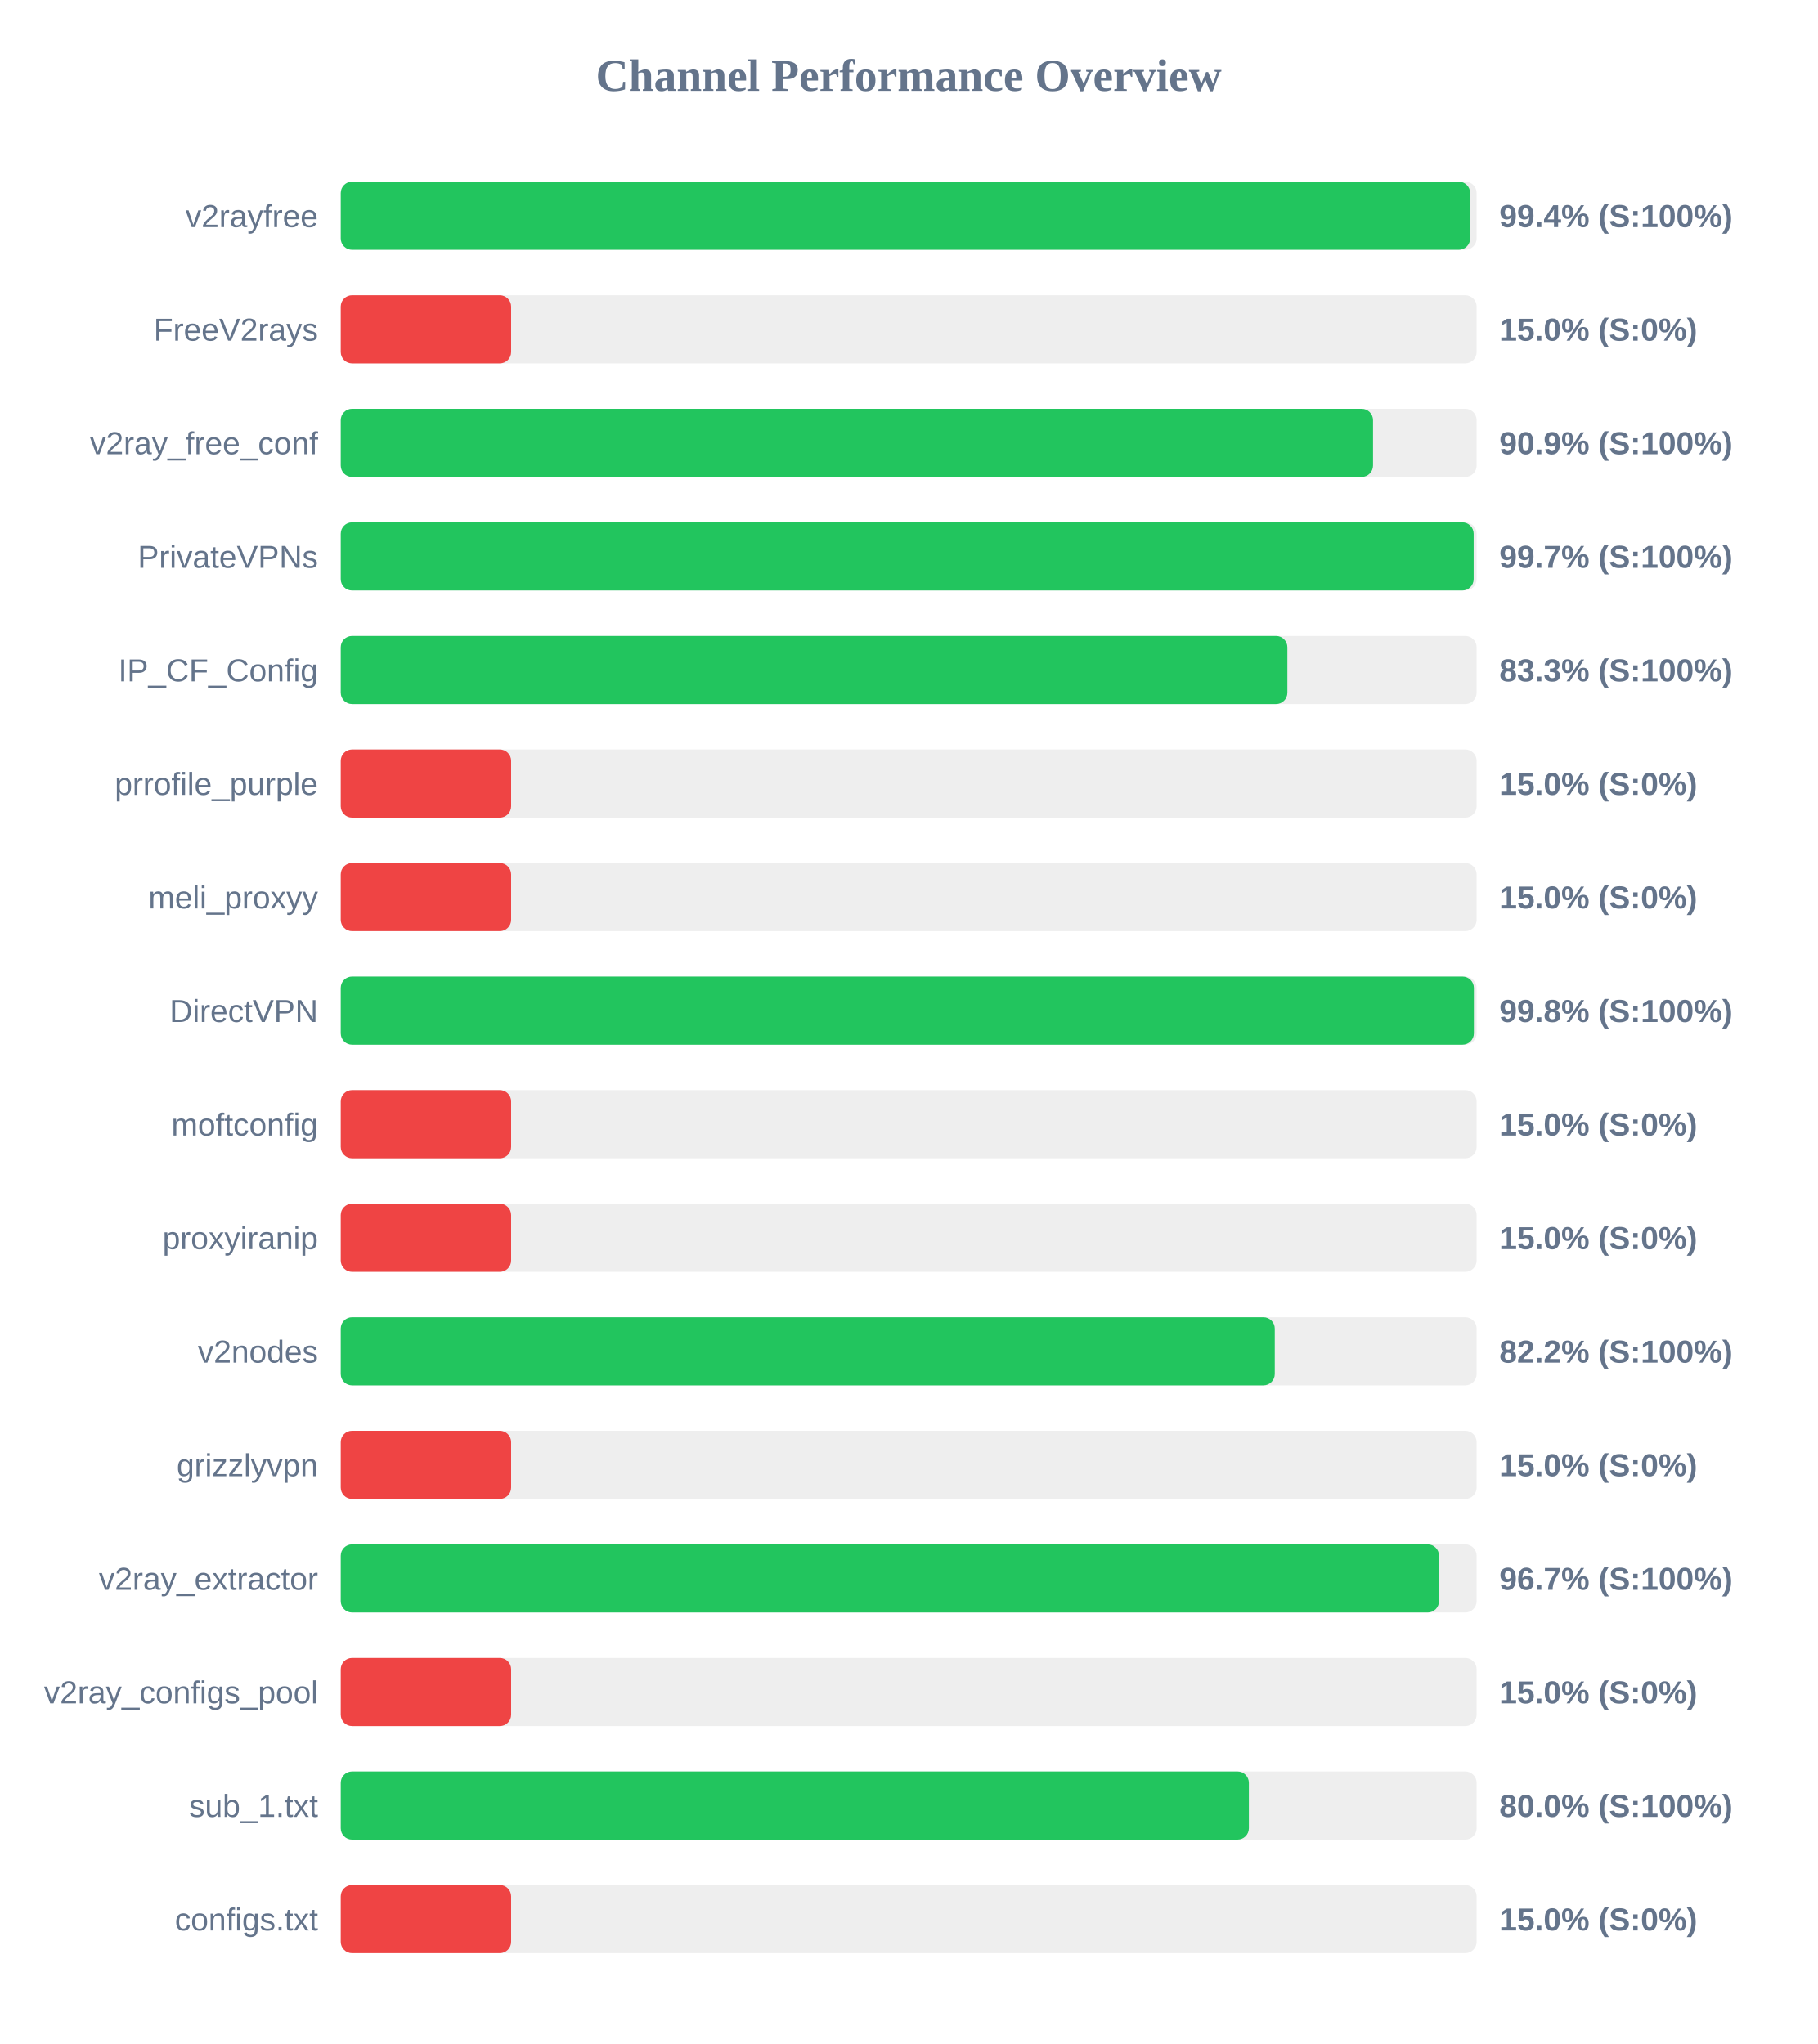
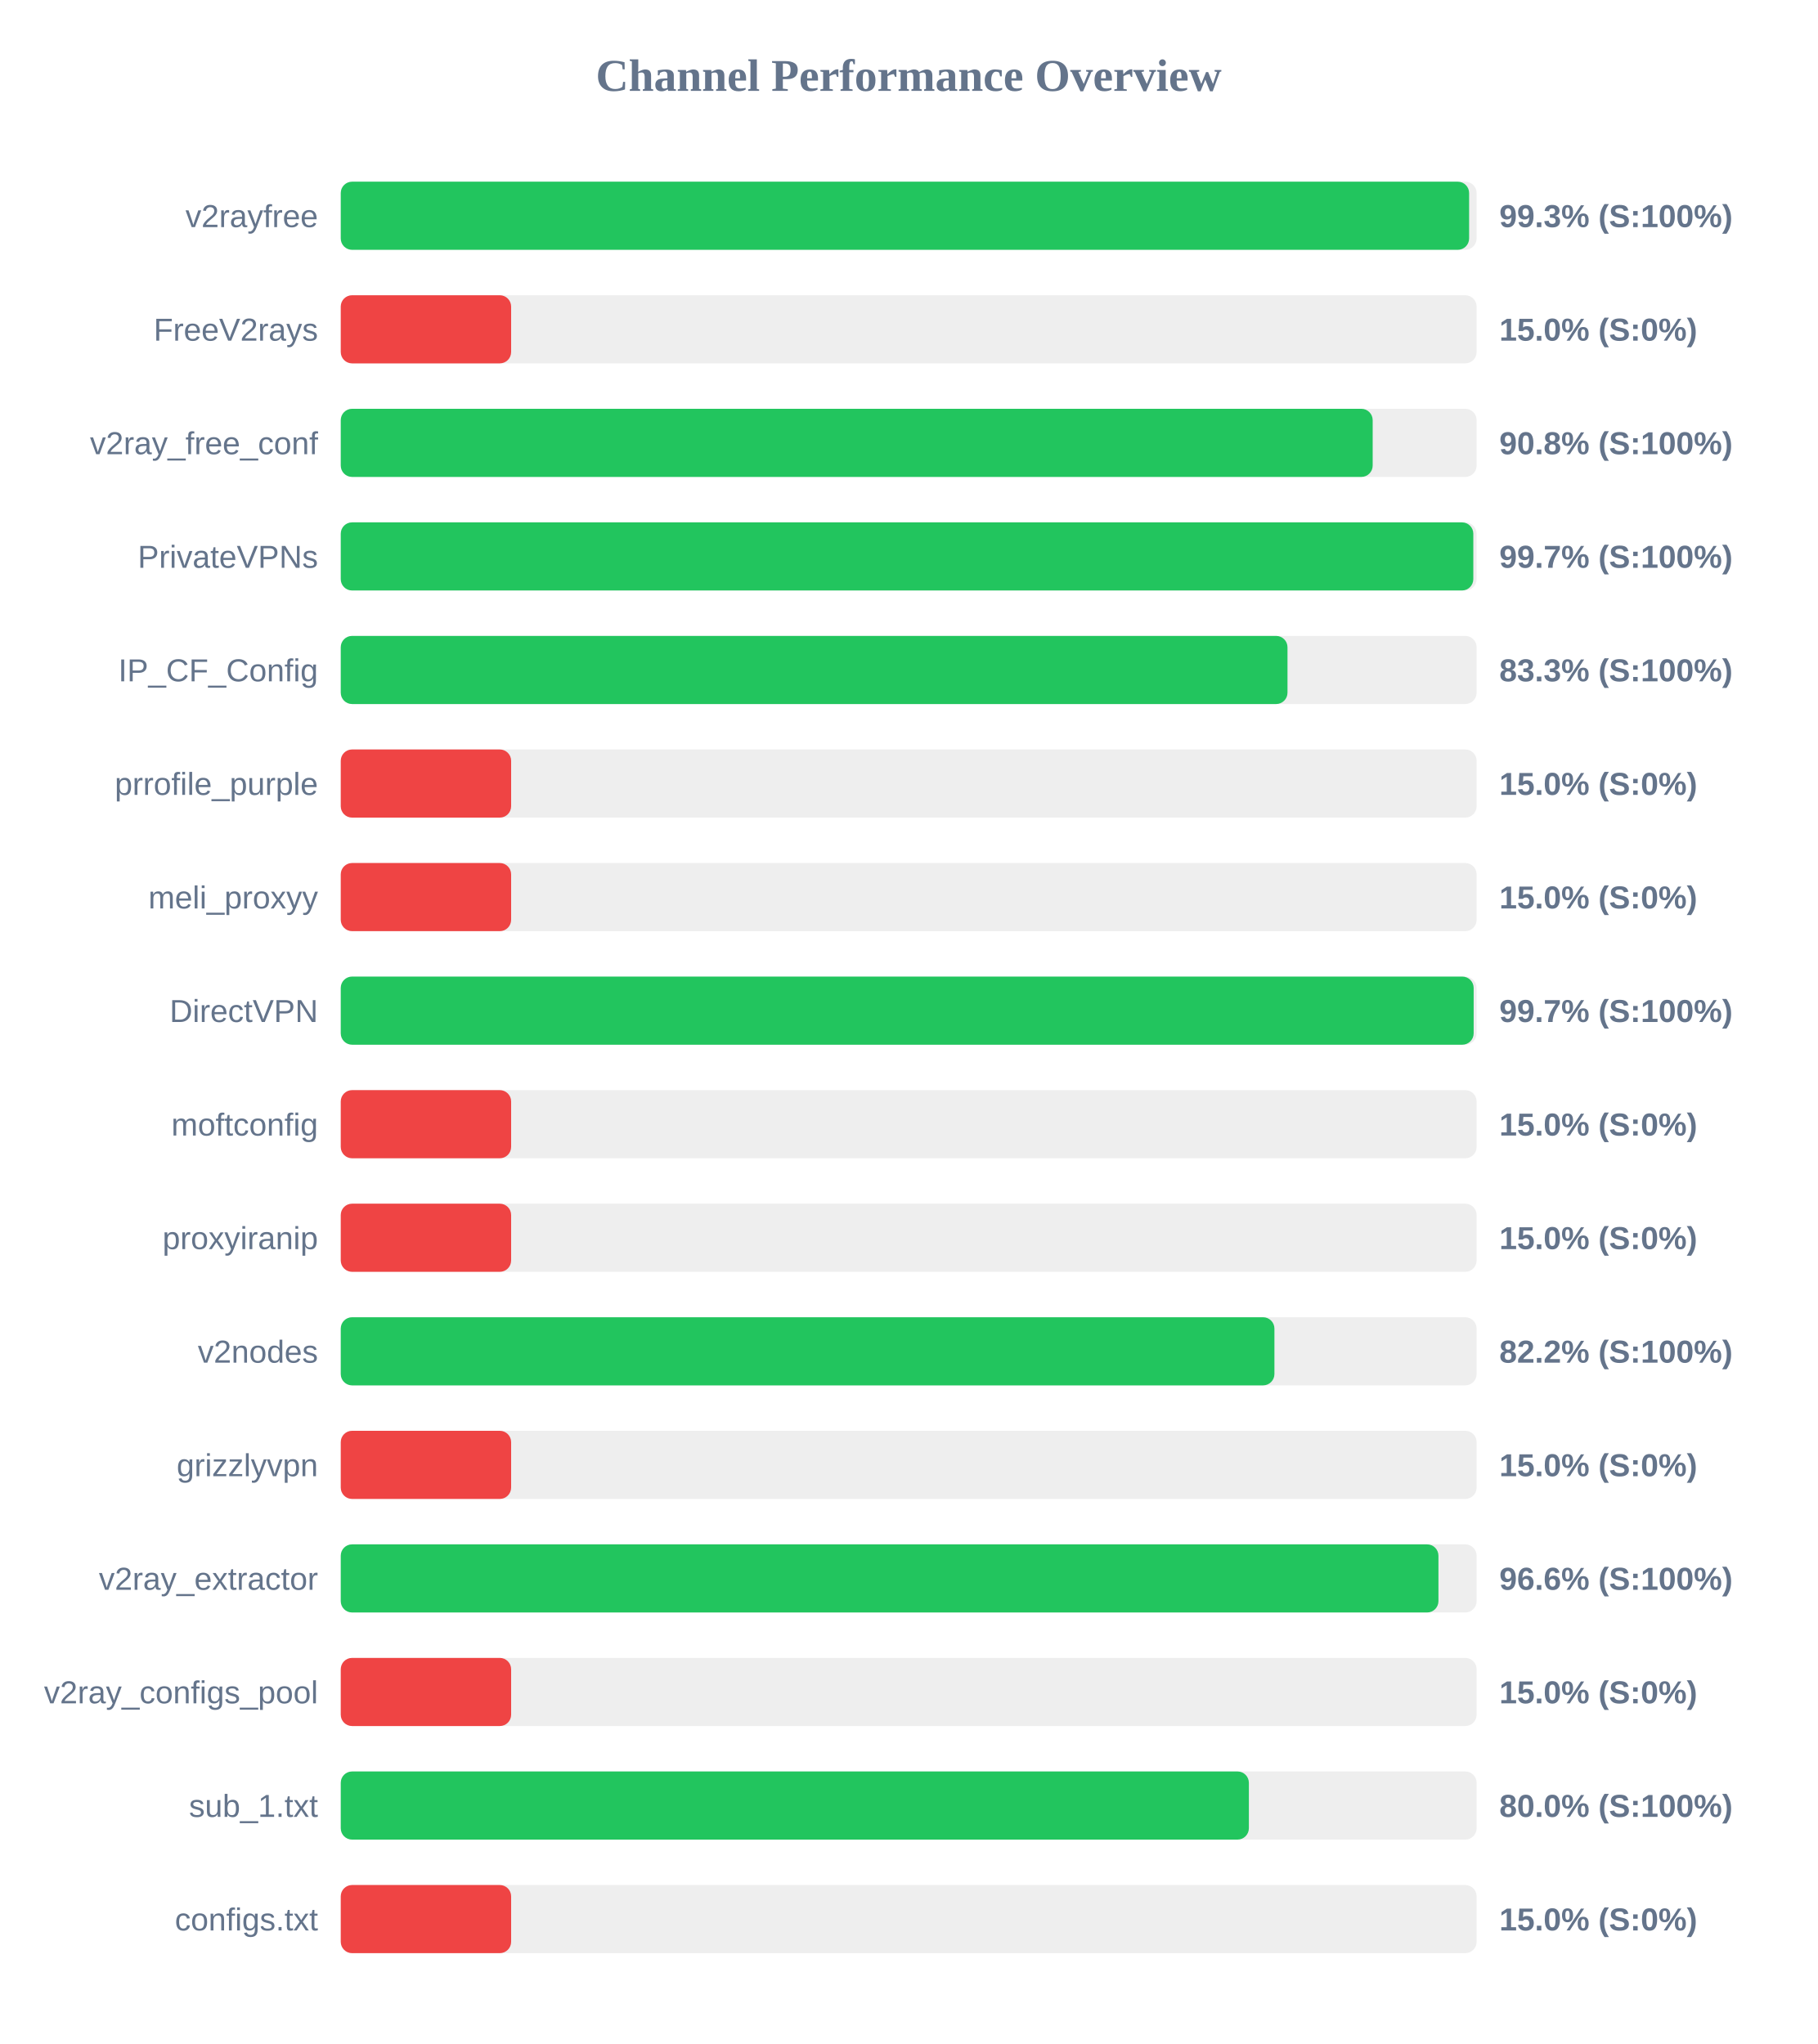
<svg xmlns="http://www.w3.org/2000/svg" width="800" height="900" version="1.1">
  <style>
        .row { font: 14px Arial; fill: #64748b; }
        .score { font: bold 14px Arial; fill: #64748b; }
    </style>
  <text x="400" y="40" text-anchor="middle" font-size="20px" font-weight="bold" fill="#64748b">Channel Performance Overview</text>
  <rect x="150" y="80" width="500" height="30" fill="#eee" rx="5" />
-   <rect x="150" y="80" width="497.15" height="30" fill="#22c55e" rx="5" />
+   <rect x="150" y="80" width="496.7" height="30" fill="#22c55e" rx="5" />
  <text x="140" y="100" text-anchor="end" class="row">v2rayfree</text>
-   <text x="660" y="100" text-anchor="start" class="score">99.4% (S:100%)</text>
+   <text x="660" y="100" text-anchor="start" class="score">99.3% (S:100%)</text>
  <rect x="150" y="130" width="500" height="30" fill="#eee" rx="5" />
  <rect x="150" y="130" width="75.0" height="30" fill="#ef4444" rx="5" />
  <text x="140" y="150" text-anchor="end" class="row">FreeV2rays</text>
  <text x="660" y="150" text-anchor="start" class="score">15.0% (S:0%)</text>
  <rect x="150" y="180" width="500" height="30" fill="#eee" rx="5" />
-   <rect x="150" y="180" width="454.4" height="30" fill="#22c55e" rx="5" />
+   <rect x="150" y="180" width="454.25" height="30" fill="#22c55e" rx="5" />
  <text x="140" y="200" text-anchor="end" class="row">v2ray_free_conf</text>
-   <text x="660" y="200" text-anchor="start" class="score">90.9% (S:100%)</text>
+   <text x="660" y="200" text-anchor="start" class="score">90.8% (S:100%)</text>
  <rect x="150" y="230" width="500" height="30" fill="#eee" rx="5" />
-   <rect x="150" y="230" width="498.7" height="30" fill="#22c55e" rx="5" />
+   <rect x="150" y="230" width="498.55" height="30" fill="#22c55e" rx="5" />
  <text x="140" y="250" text-anchor="end" class="row">PrivateVPNs</text>
  <text x="660" y="250" text-anchor="start" class="score">99.7% (S:100%)</text>
  <rect x="150" y="280" width="500" height="30" fill="#eee" rx="5" />
-   <rect x="150" y="280" width="416.7" height="30" fill="#22c55e" rx="5" />
+   <rect x="150" y="280" width="416.75" height="30" fill="#22c55e" rx="5" />
  <text x="140" y="300" text-anchor="end" class="row">IP_CF_Config</text>
  <text x="660" y="300" text-anchor="start" class="score">83.3% (S:100%)</text>
  <rect x="150" y="330" width="500" height="30" fill="#eee" rx="5" />
  <rect x="150" y="330" width="75.0" height="30" fill="#ef4444" rx="5" />
  <text x="140" y="350" text-anchor="end" class="row">prrofile_purple</text>
  <text x="660" y="350" text-anchor="start" class="score">15.0% (S:0%)</text>
  <rect x="150" y="380" width="500" height="30" fill="#eee" rx="5" />
  <rect x="150" y="380" width="75.0" height="30" fill="#ef4444" rx="5" />
  <text x="140" y="400" text-anchor="end" class="row">meli_proxyy</text>
  <text x="660" y="400" text-anchor="start" class="score">15.0% (S:0%)</text>
  <rect x="150" y="430" width="500" height="30" fill="#eee" rx="5" />
-   <rect x="150" y="430" width="498.8" height="30" fill="#22c55e" rx="5" />
+   <rect x="150" y="430" width="498.7" height="30" fill="#22c55e" rx="5" />
  <text x="140" y="450" text-anchor="end" class="row">DirectVPN</text>
-   <text x="660" y="450" text-anchor="start" class="score">99.8% (S:100%)</text>
+   <text x="660" y="450" text-anchor="start" class="score">99.7% (S:100%)</text>
  <rect x="150" y="480" width="500" height="30" fill="#eee" rx="5" />
  <rect x="150" y="480" width="75.0" height="30" fill="#ef4444" rx="5" />
  <text x="140" y="500" text-anchor="end" class="row">moftconfig</text>
  <text x="660" y="500" text-anchor="start" class="score">15.0% (S:0%)</text>
  <rect x="150" y="530" width="500" height="30" fill="#eee" rx="5" />
  <rect x="150" y="530" width="75.0" height="30" fill="#ef4444" rx="5" />
  <text x="140" y="550" text-anchor="end" class="row">proxyiranip</text>
  <text x="660" y="550" text-anchor="start" class="score">15.0% (S:0%)</text>
  <rect x="150" y="580" width="500" height="30" fill="#eee" rx="5" />
-   <rect x="150" y="580" width="411.15" height="30" fill="#22c55e" rx="5" />
+   <rect x="150" y="580" width="411.0" height="30" fill="#22c55e" rx="5" />
  <text x="140" y="600" text-anchor="end" class="row">v2nodes</text>
  <text x="660" y="600" text-anchor="start" class="score">82.2% (S:100%)</text>
  <rect x="150" y="630" width="500" height="30" fill="#eee" rx="5" />
  <rect x="150" y="630" width="75.0" height="30" fill="#ef4444" rx="5" />
  <text x="140" y="650" text-anchor="end" class="row">grizzlyvpn</text>
  <text x="660" y="650" text-anchor="start" class="score">15.0% (S:0%)</text>
  <rect x="150" y="680" width="500" height="30" fill="#eee" rx="5" />
-   <rect x="150" y="680" width="483.45" height="30" fill="#22c55e" rx="5" />
+   <rect x="150" y="680" width="483.2" height="30" fill="#22c55e" rx="5" />
  <text x="140" y="700" text-anchor="end" class="row">v2ray_extractor</text>
-   <text x="660" y="700" text-anchor="start" class="score">96.7% (S:100%)</text>
+   <text x="660" y="700" text-anchor="start" class="score">96.6% (S:100%)</text>
  <rect x="150" y="730" width="500" height="30" fill="#eee" rx="5" />
  <rect x="150" y="730" width="75.0" height="30" fill="#ef4444" rx="5" />
  <text x="140" y="750" text-anchor="end" class="row">v2ray_configs_pool</text>
  <text x="660" y="750" text-anchor="start" class="score">15.0% (S:0%)</text>
  <rect x="150" y="780" width="500" height="30" fill="#eee" rx="5" />
  <rect x="150" y="780" width="399.75" height="30" fill="#22c55e" rx="5" />
  <text x="140" y="800" text-anchor="end" class="row">sub_1.txt</text>
  <text x="660" y="800" text-anchor="start" class="score">80.0% (S:100%)</text>
  <rect x="150" y="830" width="500" height="30" fill="#eee" rx="5" />
  <rect x="150" y="830" width="75.0" height="30" fill="#ef4444" rx="5" />
  <text x="140" y="850" text-anchor="end" class="row">configs.txt</text>
  <text x="660" y="850" text-anchor="start" class="score">15.0% (S:0%)</text>
</svg>
